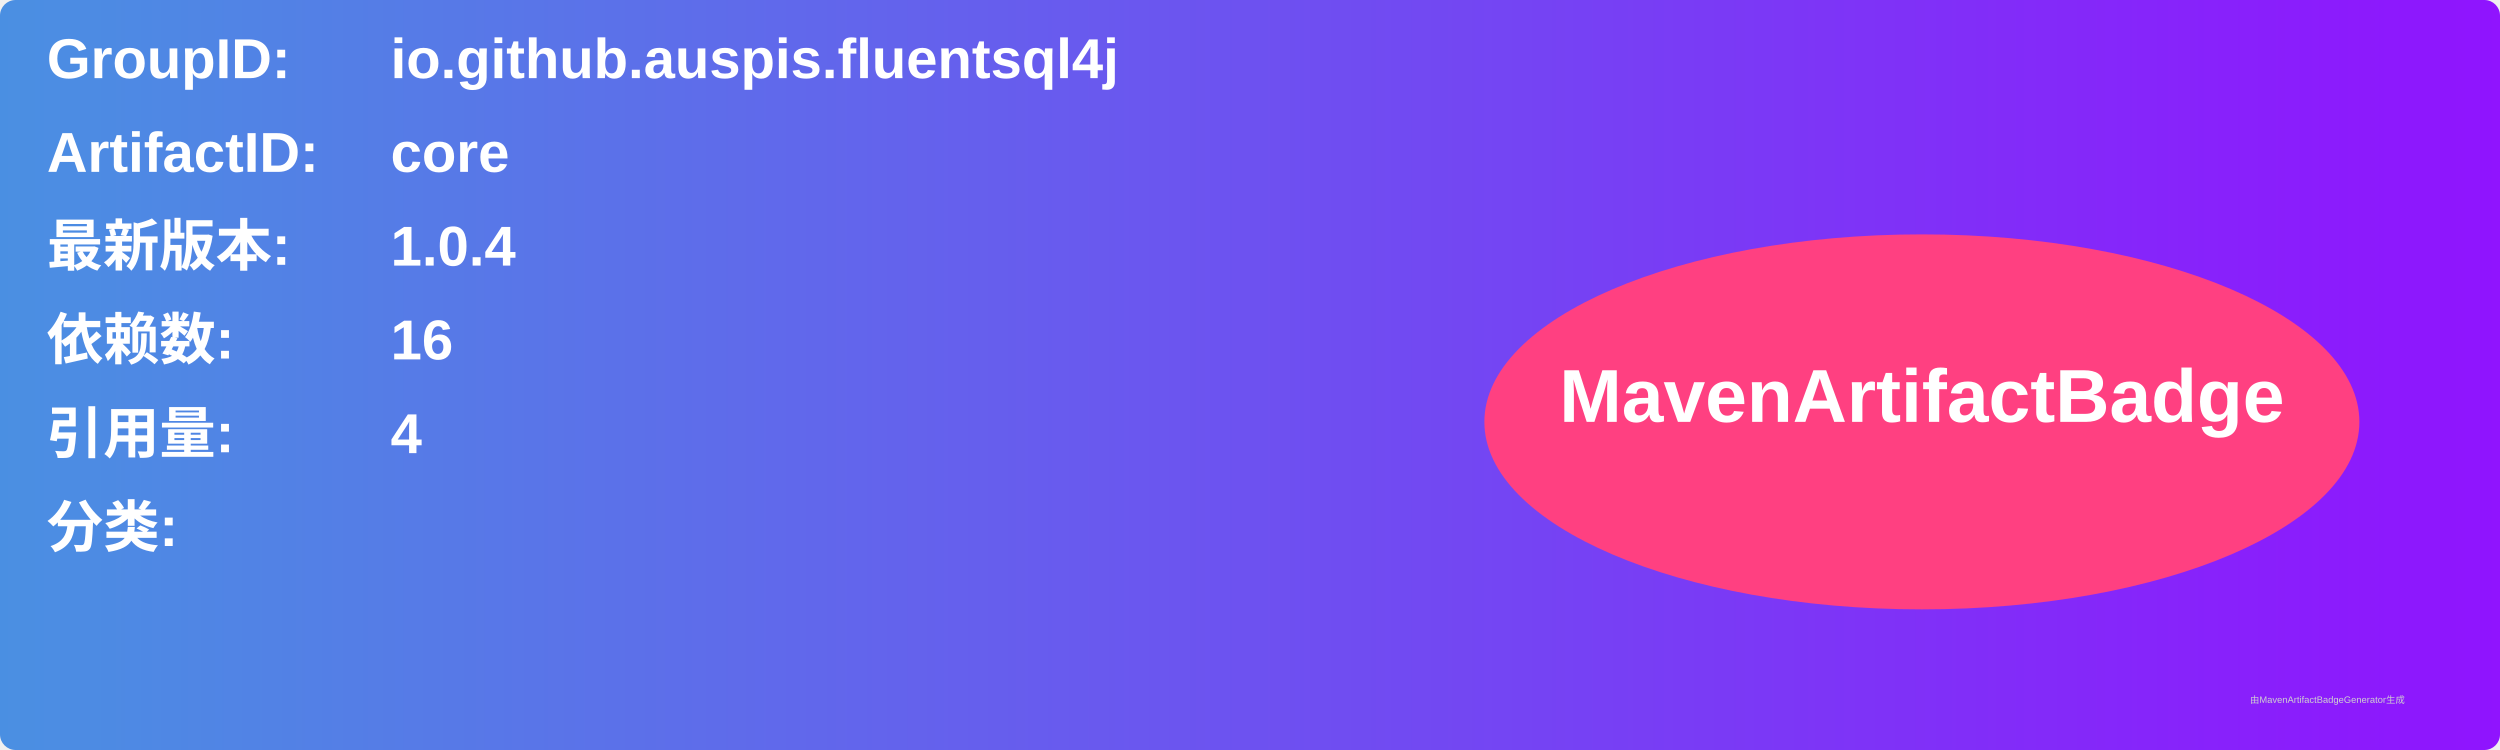
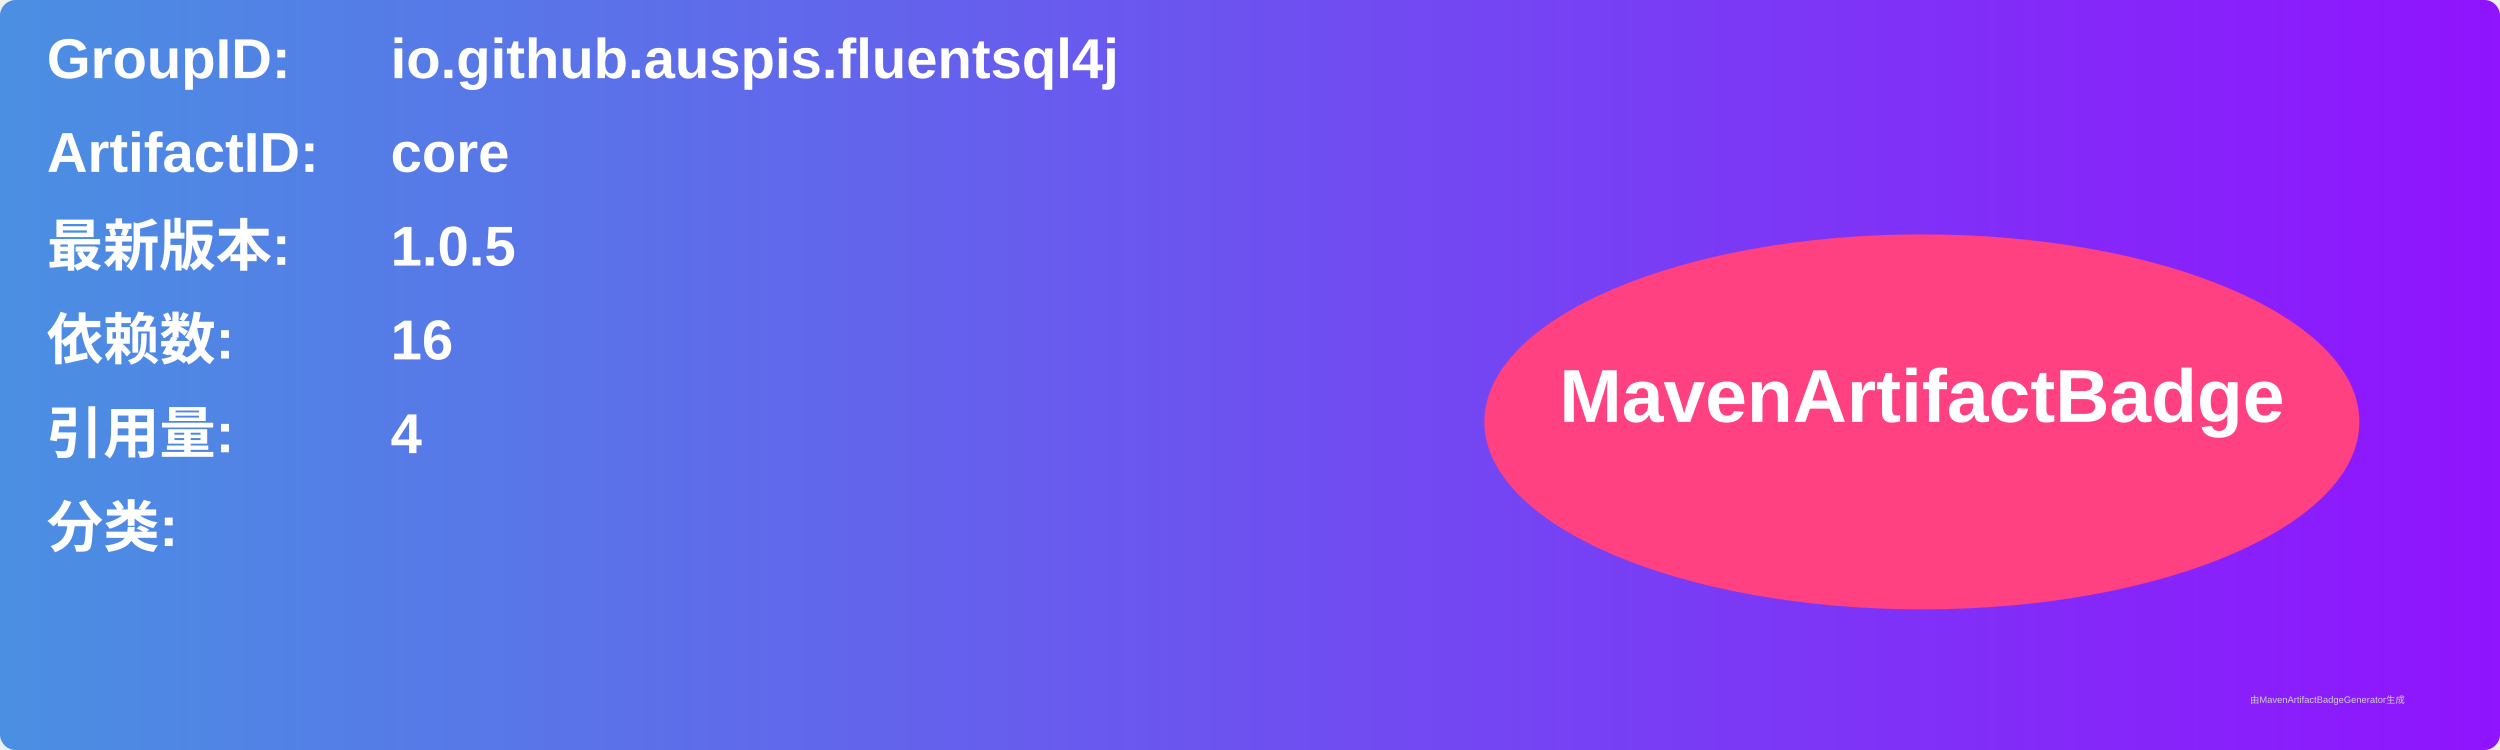
<svg xmlns="http://www.w3.org/2000/svg" width="800" height="240" viewBox="0 0 800 240">
  <linearGradient id="grad" x1="0%" y1="0%" x2="100%" y2="0%">
    <stop offset="0%" stop-color="#4a90e2" />
    <stop offset="100%" stop-color="#9013fe" />
  </linearGradient>
  <rect width="100%" height="100%" rx="5" ry="5" fill="url(#grad)" />
  <g transform="translate(15, 15)">
    <text x="0" y="10" font-family="Arial" font-size="18" fill="white" font-weight="bold" width="260">GroupID:</text>
    <text x="110" y="10" font-family="Arial" font-size="18" fill="white" font-weight="bold" width="460">io.github.auspis.fluentsql4j</text>
    <text x="0" y="40" font-family="Arial" font-size="18" fill="white" font-weight="bold" width="260">ArtifactID:</text>
    <text x="110" y="40" font-family="Arial" font-size="18" fill="white" font-weight="bold" width="460">core</text>
    <text x="0" y="70" font-family="Arial" font-size="18" fill="white" font-weight="bold">最新版本:</text>
    <text x="110" y="70" font-family="Arial" font-size="18" fill="white" font-weight="bold">
-       <tspan font-weight="bold">1.0.4</tspan>
+       <tspan font-weight="bold">1.0.5</tspan>
    </text>
    <text x="0" y="100" font-family="Arial" font-size="18" fill="white" font-weight="bold">依赖数: </text>
    <text x="110" y="100" font-family="Arial" font-size="18" fill="white">
      <tspan font-weight="bold">16</tspan>
    </text>
    <text x="0" y="130" font-family="Arial" font-size="18" fill="white" font-weight="bold">引用量: </text>
    <text x="110" y="130" font-family="Arial" font-size="18" fill="white">
      <tspan font-weight="bold">4</tspan>
    </text>
    <text x="0" y="160" font-family="Arial" font-size="18" fill="white" font-weight="bold">分类:</text>
    <text x="10" y="190" font-family="Arial" font-size="10" fill="white">
      <tspan font-weight="bold" />
    </text>
    <ellipse cx="600" cy="120" rx="140" ry="60" fill="#ff4081" />
    <text x="600" y="120" text-anchor="middle" font-family="Arial" font-size="24" fill="white" font-weight="bold">MavenArtifactBadge</text>
  </g>
  <text x="720" y="225" font-family="Arial" font-size="3" fill="#d0d0d0">由MavenArtifactBadgeGenerator生成</text>
</svg>
